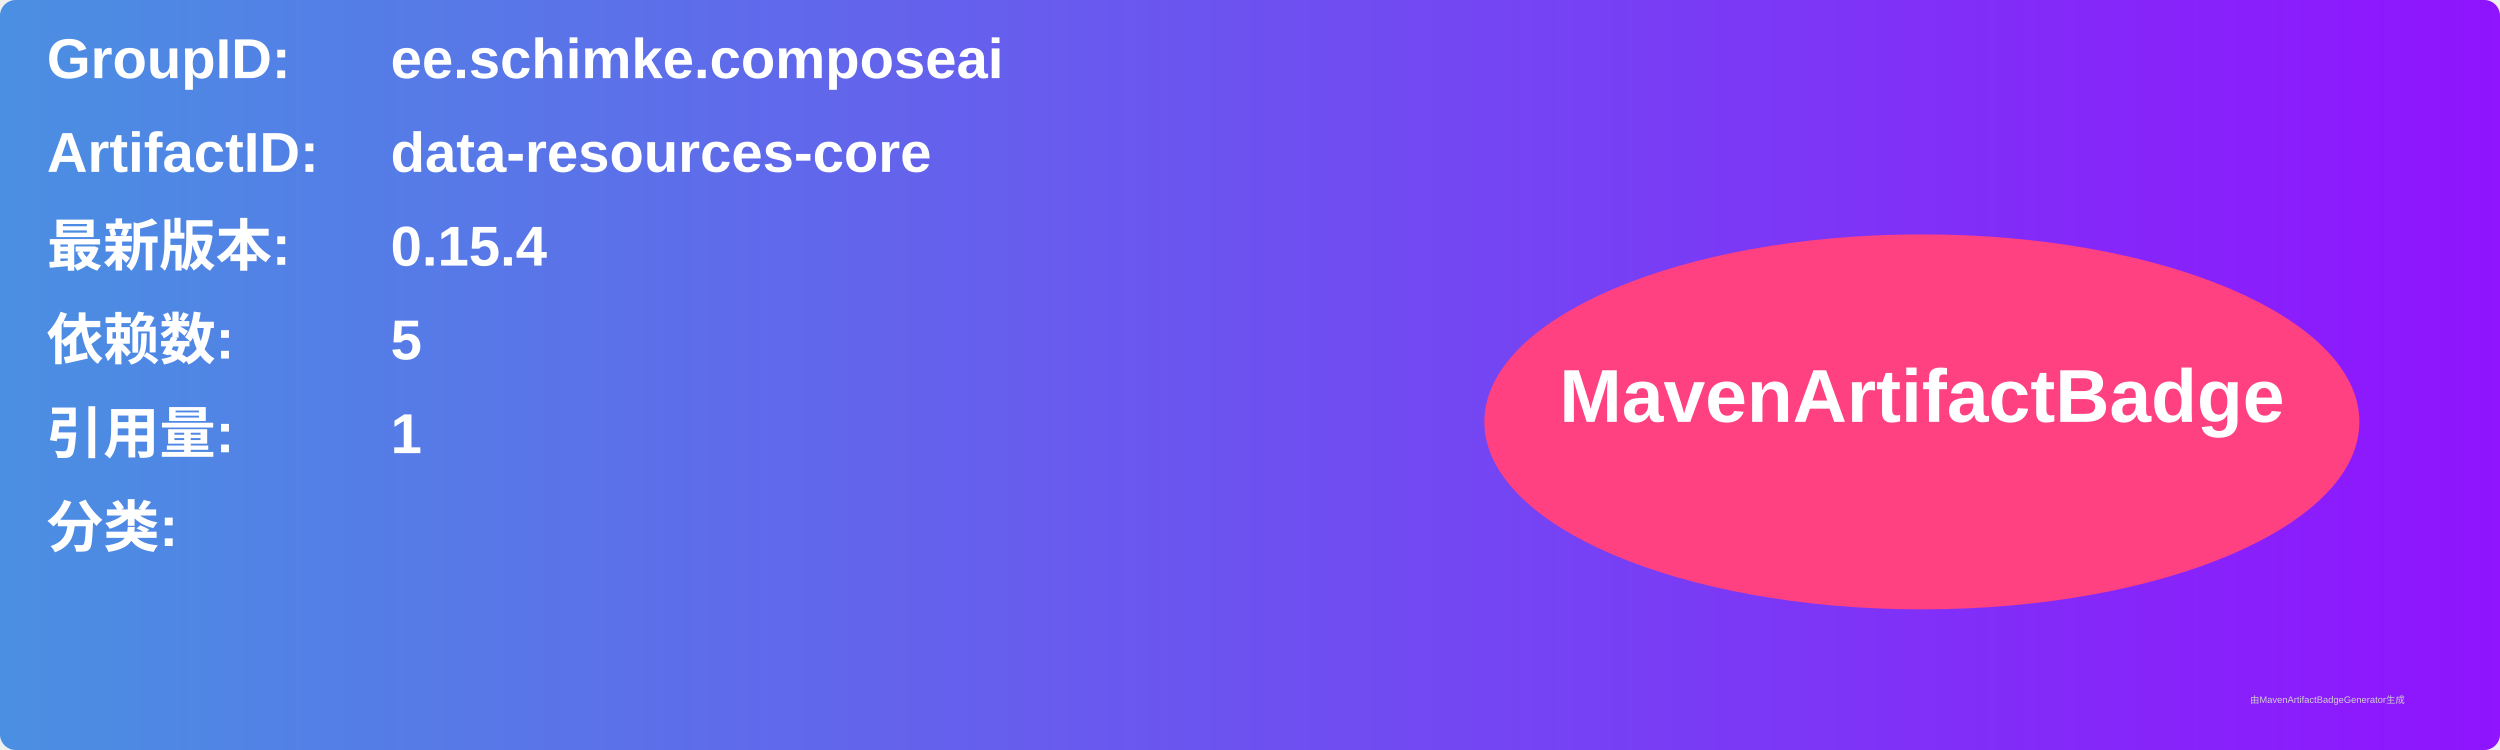
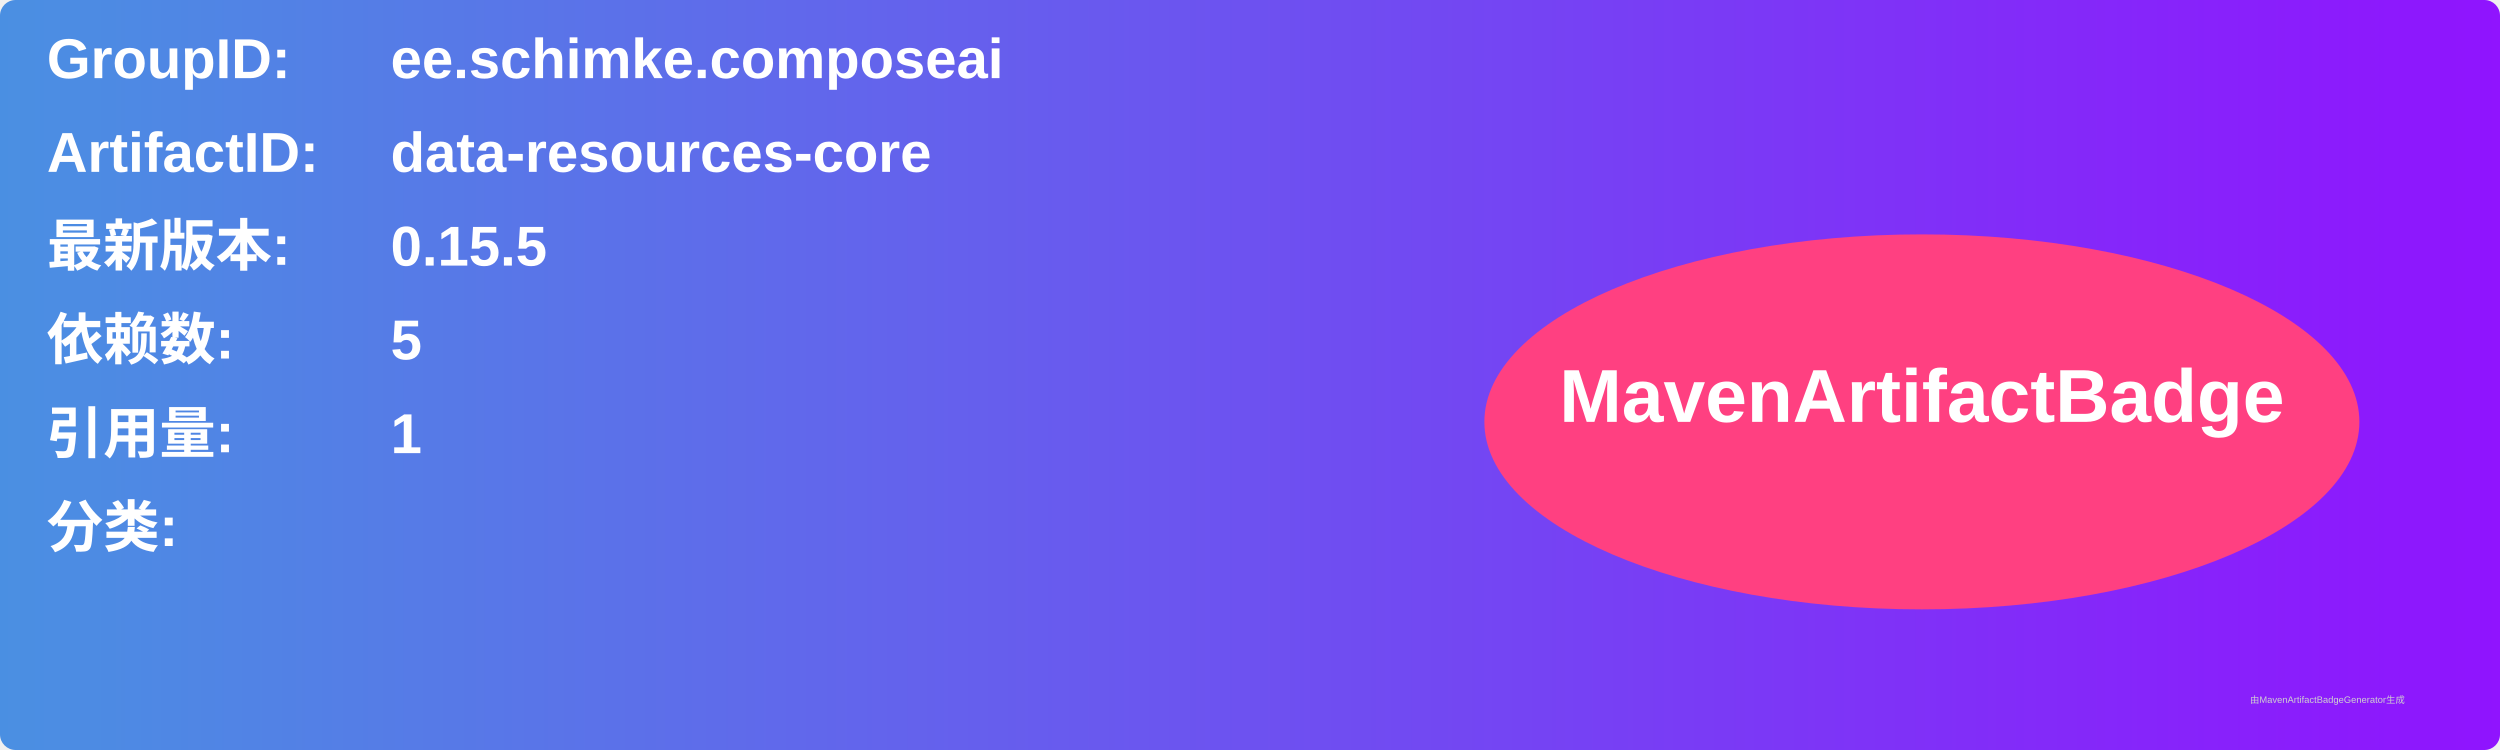
<svg xmlns="http://www.w3.org/2000/svg" width="800" height="240" viewBox="0 0 800 240">
  <linearGradient id="grad" x1="0%" y1="0%" x2="100%" y2="0%">
    <stop offset="0%" stop-color="#4a90e2" />
    <stop offset="100%" stop-color="#9013fe" />
  </linearGradient>
  <rect width="100%" height="100%" rx="5" ry="5" fill="url(#grad)" />
  <g transform="translate(15, 15)">
    <text x="0" y="10" font-family="Arial" font-size="18" fill="white" font-weight="bold" width="260">GroupID:</text>
    <text x="110" y="10" font-family="Arial" font-size="18" fill="white" font-weight="bold" width="460">ee.schimke.composeai</text>
    <text x="0" y="40" font-family="Arial" font-size="18" fill="white" font-weight="bold" width="260">ArtifactID:</text>
    <text x="110" y="40" font-family="Arial" font-size="18" fill="white" font-weight="bold" width="460">data-resources-core</text>
    <text x="0" y="70" font-family="Arial" font-size="18" fill="white" font-weight="bold">最新版本:</text>
    <text x="110" y="70" font-family="Arial" font-size="18" fill="white" font-weight="bold">
-       <tspan font-weight="bold">0.15.4</tspan>
+       <tspan font-weight="bold">0.15.5</tspan>
    </text>
    <text x="0" y="100" font-family="Arial" font-size="18" fill="white" font-weight="bold">依赖数: </text>
    <text x="110" y="100" font-family="Arial" font-size="18" fill="white">
      <tspan font-weight="bold">5</tspan>
    </text>
    <text x="0" y="130" font-family="Arial" font-size="18" fill="white" font-weight="bold">引用量: </text>
    <text x="110" y="130" font-family="Arial" font-size="18" fill="white">
      <tspan font-weight="bold">1</tspan>
    </text>
    <text x="0" y="160" font-family="Arial" font-size="18" fill="white" font-weight="bold">分类:</text>
    <text x="10" y="190" font-family="Arial" font-size="10" fill="white">
      <tspan font-weight="bold" />
    </text>
    <ellipse cx="600" cy="120" rx="140" ry="60" fill="#ff4081" />
    <text x="600" y="120" text-anchor="middle" font-family="Arial" font-size="24" fill="white" font-weight="bold">MavenArtifactBadge</text>
  </g>
  <text x="720" y="225" font-family="Arial" font-size="3" fill="#d0d0d0">由MavenArtifactBadgeGenerator生成</text>
</svg>
